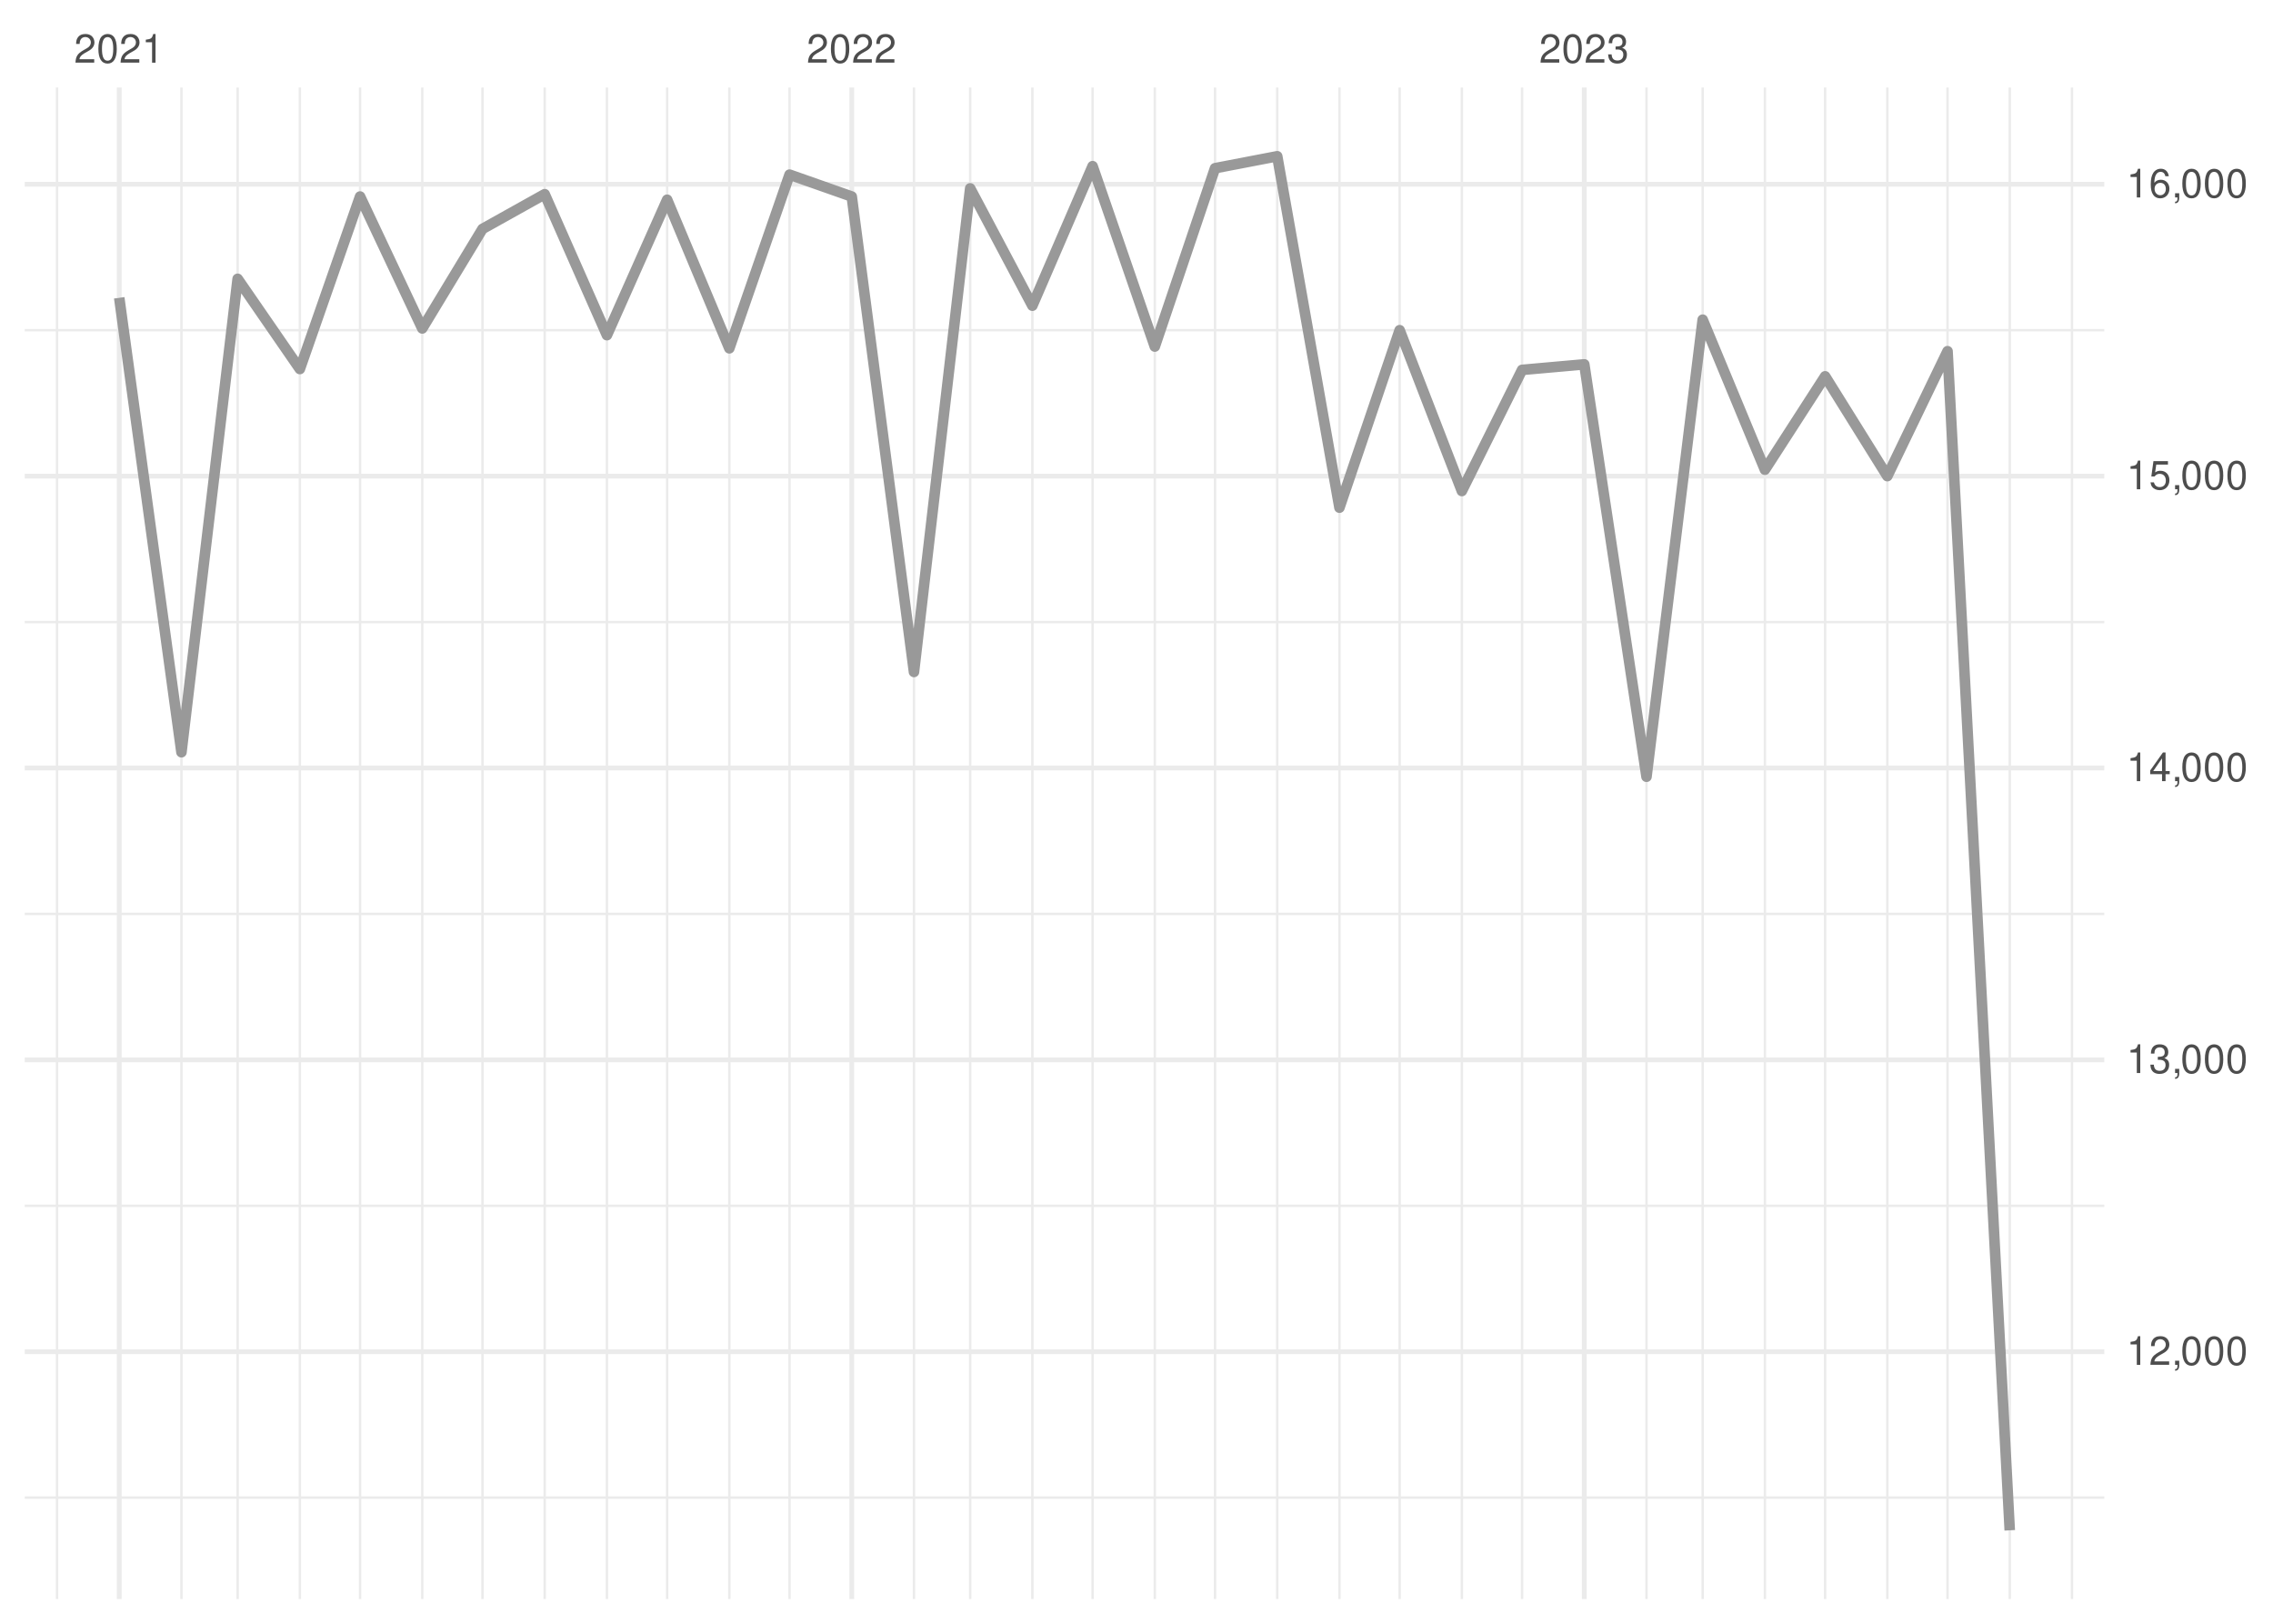
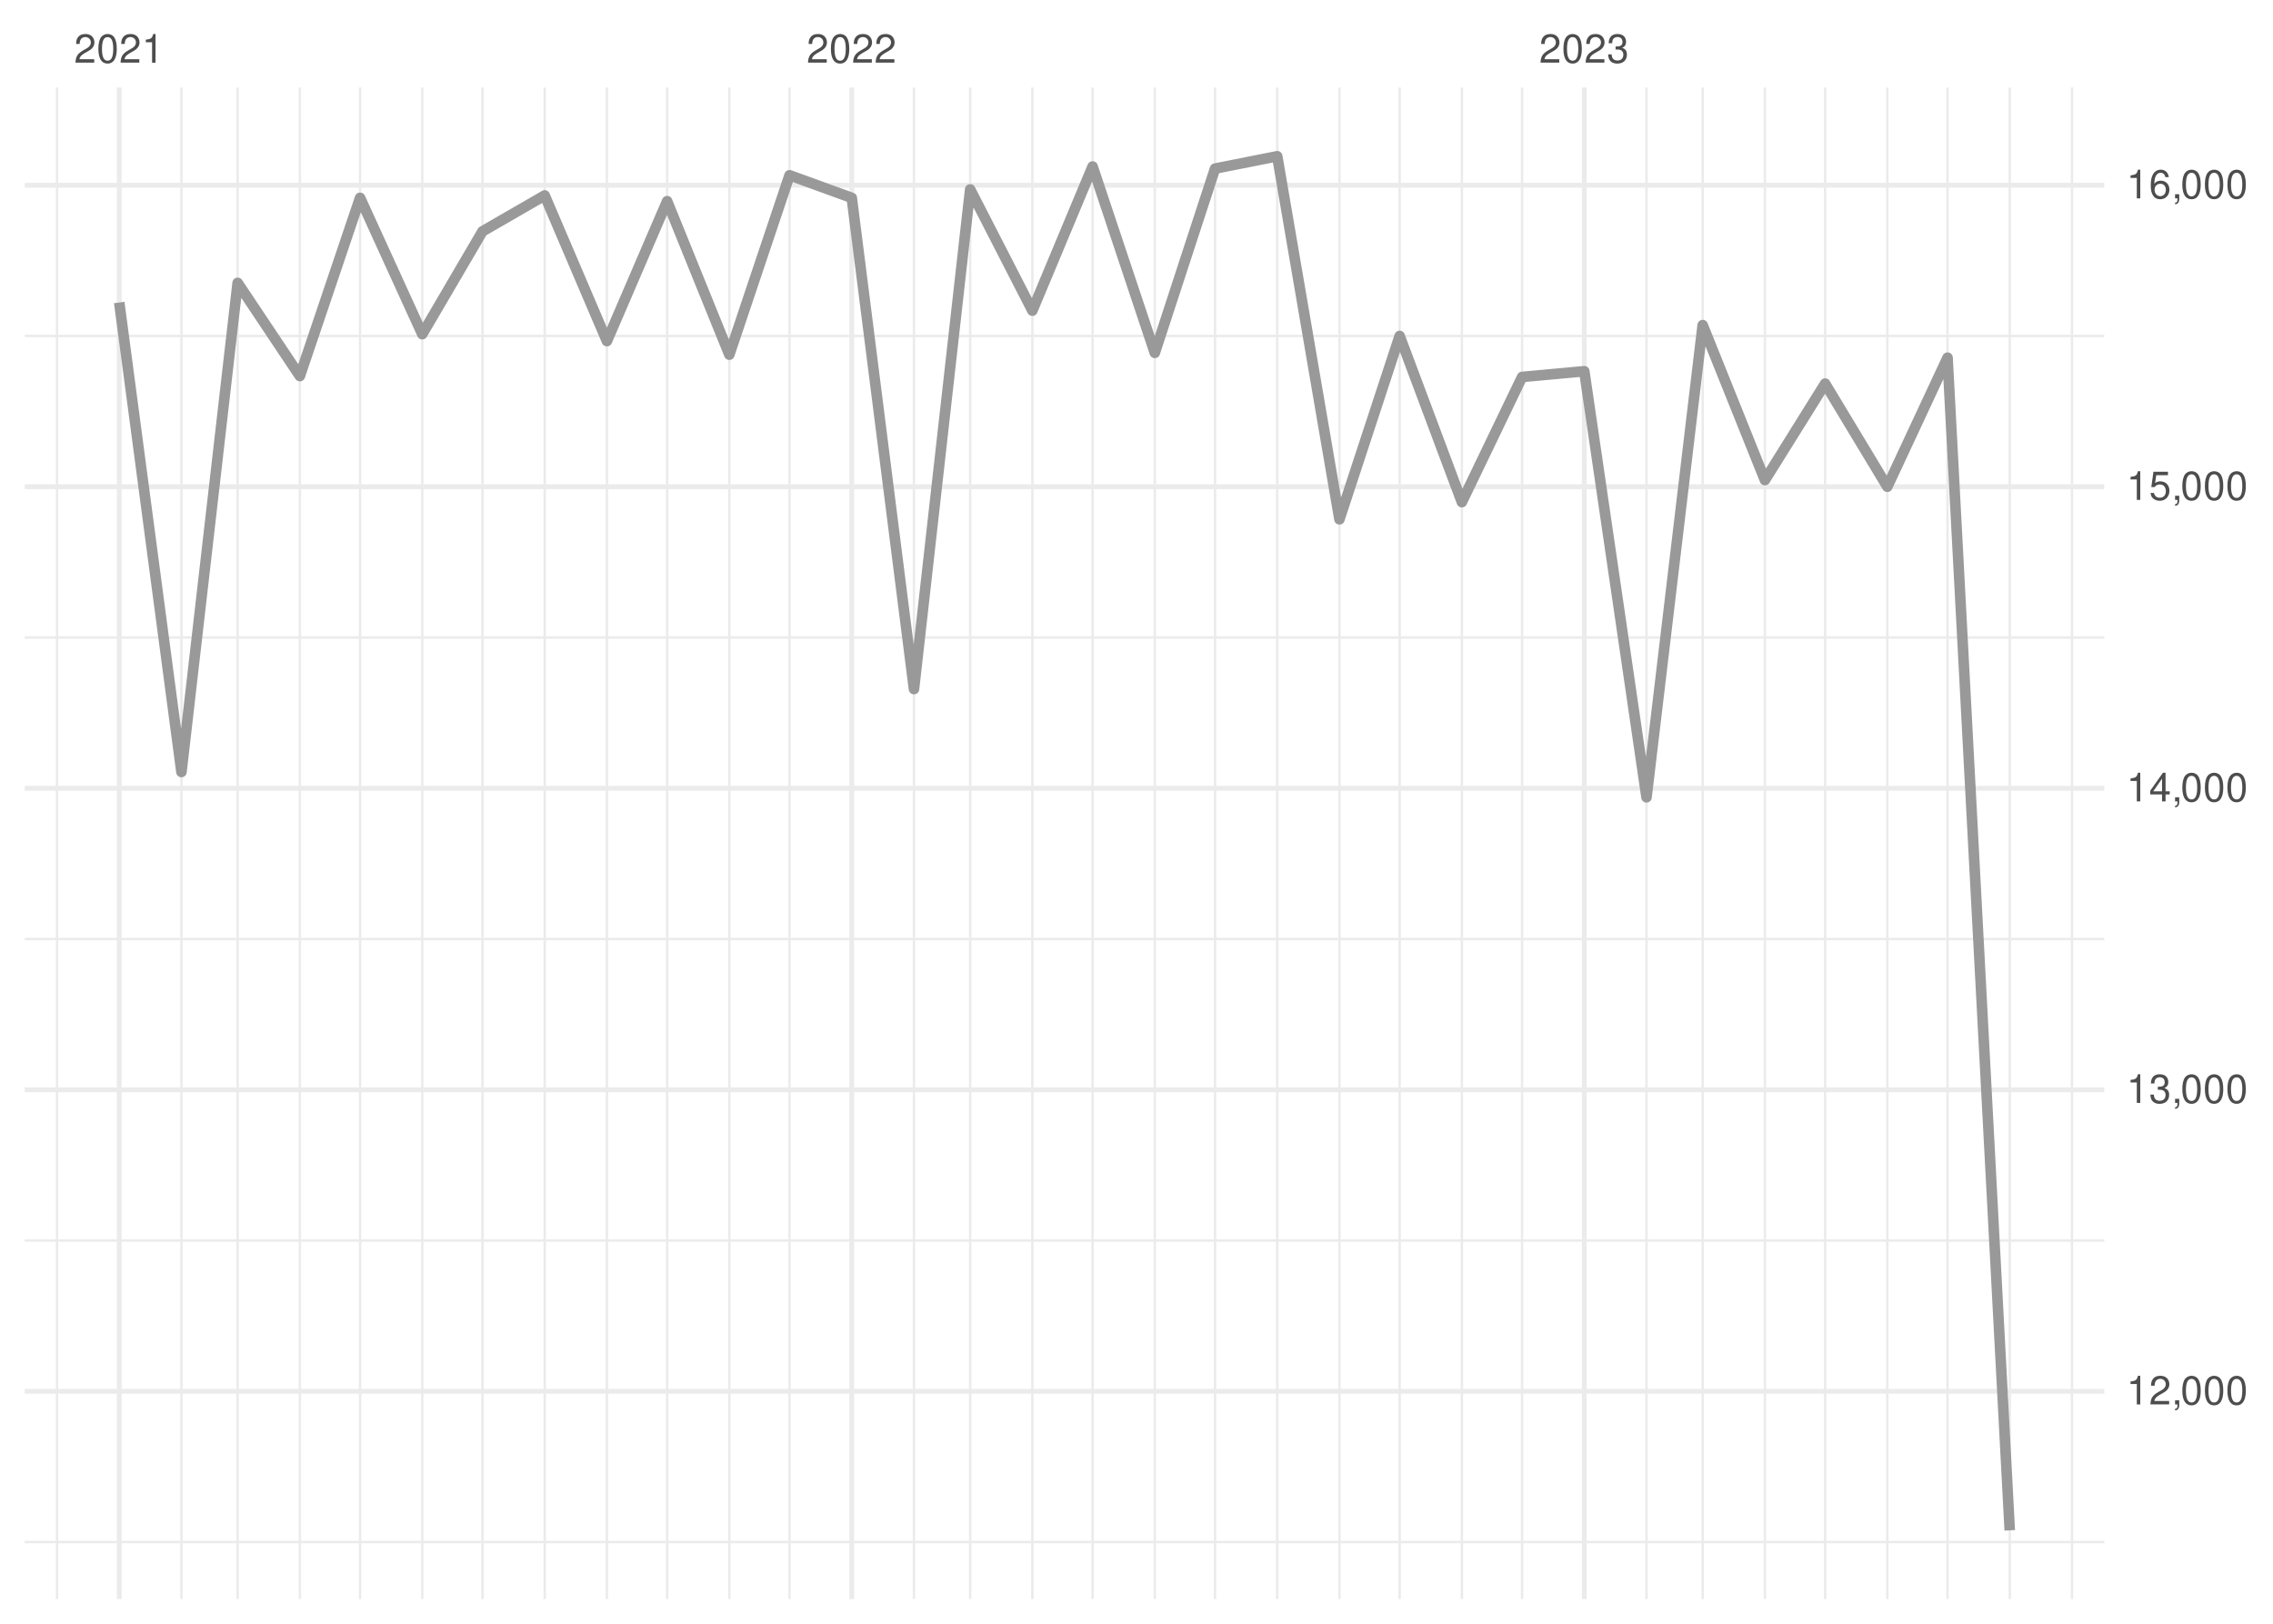
<svg xmlns="http://www.w3.org/2000/svg" xmlns:xlink="http://www.w3.org/1999/xlink" width="504pt" height="360pt" viewBox="0 0 504 360" version="1.1">
  <defs>
    <g>
      <symbol overflow="visible" id="glyph0-0">
        <path style="stroke:none;" d="" />
      </symbol>
      <symbol overflow="visible" id="glyph0-1">
        <path style="stroke:none;" d="M 4.453 -0.766 L 1.172 -0.766 C 1.25 -1.297 1.531 -1.625 2.297 -2.094 L 3.172 -2.594 C 4.047 -3.062 4.5 -3.719 4.5 -4.5 C 4.5 -5.031 4.281 -5.531 3.922 -5.875 C 3.547 -6.203 3.094 -6.359 2.5 -6.359 C 1.703 -6.359 1.125 -6.078 0.781 -5.531 C 0.547 -5.203 0.453 -4.797 0.438 -4.156 L 1.219 -4.156 C 1.234 -4.594 1.297 -4.844 1.406 -5.062 C 1.594 -5.438 2 -5.688 2.469 -5.688 C 3.172 -5.688 3.703 -5.172 3.703 -4.484 C 3.703 -3.969 3.406 -3.531 2.859 -3.219 L 2.047 -2.75 C 0.75 -2 0.375 -1.406 0.297 -0.016 L 4.453 -0.016 Z M 4.453 -0.766 " />
      </symbol>
      <symbol overflow="visible" id="glyph0-2">
        <path style="stroke:none;" d="M 2.422 -6.359 C 1.844 -6.359 1.312 -6.094 0.984 -5.672 C 0.578 -5.109 0.375 -4.25 0.375 -3.078 C 0.375 -0.938 1.078 0.203 2.422 0.203 C 3.734 0.203 4.453 -0.938 4.453 -3.031 C 4.453 -4.25 4.266 -5.078 3.859 -5.672 C 3.531 -6.109 3.016 -6.359 2.422 -6.359 Z M 2.422 -5.672 C 3.25 -5.672 3.672 -4.828 3.672 -3.094 C 3.672 -1.281 3.266 -0.438 2.406 -0.438 C 1.578 -0.438 1.172 -1.312 1.172 -3.062 C 1.172 -4.828 1.578 -5.672 2.422 -5.672 Z M 2.422 -5.672 " />
      </symbol>
      <symbol overflow="visible" id="glyph0-3">
        <path style="stroke:none;" d="M 2.281 -4.531 L 2.281 0 L 3.047 0 L 3.047 -6.359 L 2.547 -6.359 C 2.266 -5.391 2.094 -5.25 0.891 -5.094 L 0.891 -4.531 Z M 2.281 -4.531 " />
      </symbol>
      <symbol overflow="visible" id="glyph0-4">
        <path style="stroke:none;" d="M 1.938 -2.922 L 2.359 -2.922 C 3.203 -2.922 3.656 -2.531 3.656 -1.766 C 3.656 -0.969 3.172 -0.484 2.375 -0.484 C 1.516 -0.484 1.109 -0.922 1.062 -1.844 L 0.281 -1.844 C 0.312 -1.344 0.406 -1 0.547 -0.719 C 0.875 -0.109 1.484 0.203 2.344 0.203 C 3.625 0.203 4.453 -0.578 4.453 -1.781 C 4.453 -2.594 4.141 -3.031 3.391 -3.297 C 3.969 -3.531 4.266 -3.969 4.266 -4.609 C 4.266 -5.703 3.547 -6.359 2.359 -6.359 C 1.109 -6.359 0.438 -5.656 0.406 -4.312 L 1.188 -4.312 C 1.203 -4.703 1.234 -4.922 1.328 -5.109 C 1.5 -5.469 1.891 -5.688 2.375 -5.688 C 3.062 -5.688 3.469 -5.266 3.469 -4.578 C 3.469 -4.141 3.312 -3.859 2.969 -3.719 C 2.766 -3.625 2.484 -3.594 1.938 -3.578 Z M 1.938 -2.922 " />
      </symbol>
      <symbol overflow="visible" id="glyph0-5">
        <path style="stroke:none;" d="M 0.766 -0.922 L 0.766 0 L 1.297 0 L 1.297 0.156 C 1.297 0.766 1.172 0.938 0.766 0.953 L 0.766 1.297 C 1.344 1.312 1.688 0.891 1.688 0.141 L 1.688 -0.922 Z M 0.766 -0.922 " />
      </symbol>
      <symbol overflow="visible" id="glyph0-6">
        <path style="stroke:none;" d="M 2.875 -1.547 L 2.875 0 L 3.656 0 L 3.656 -1.547 L 4.578 -1.547 L 4.578 -2.234 L 3.656 -2.234 L 3.656 -6.359 L 3.078 -6.359 L 0.25 -2.359 L 0.25 -1.547 Z M 2.875 -2.234 L 0.922 -2.234 L 2.875 -5.047 Z M 2.875 -2.234 " />
      </symbol>
      <symbol overflow="visible" id="glyph0-7">
        <path style="stroke:none;" d="M 4.188 -6.234 L 0.969 -6.234 L 0.5 -2.844 L 1.219 -2.844 C 1.578 -3.266 1.875 -3.422 2.359 -3.422 C 3.203 -3.422 3.719 -2.844 3.719 -1.922 C 3.719 -1.031 3.203 -0.484 2.359 -0.484 C 1.688 -0.484 1.266 -0.828 1.078 -1.531 L 0.312 -1.531 C 0.406 -1.016 0.5 -0.781 0.688 -0.547 C 1.031 -0.078 1.672 0.203 2.375 0.203 C 3.641 0.203 4.516 -0.719 4.516 -2.031 C 4.516 -3.266 3.688 -4.109 2.5 -4.109 C 2.062 -4.109 1.703 -4 1.344 -3.734 L 1.594 -5.469 L 4.188 -5.469 Z M 4.188 -6.234 " />
      </symbol>
      <symbol overflow="visible" id="glyph0-8">
        <path style="stroke:none;" d="M 4.375 -4.703 C 4.234 -5.75 3.562 -6.359 2.609 -6.359 C 1.922 -6.359 1.312 -6.031 0.938 -5.453 C 0.547 -4.828 0.375 -4.062 0.375 -2.906 C 0.375 -1.828 0.531 -1.156 0.906 -0.594 C 1.234 -0.078 1.781 0.203 2.469 0.203 C 3.656 0.203 4.516 -0.688 4.516 -1.922 C 4.516 -3.094 3.719 -3.922 2.609 -3.922 C 1.984 -3.922 1.5 -3.688 1.172 -3.234 C 1.172 -4.797 1.672 -5.672 2.562 -5.672 C 3.109 -5.672 3.484 -5.328 3.609 -4.703 Z M 2.5 -3.234 C 3.25 -3.234 3.719 -2.703 3.719 -1.859 C 3.719 -1.062 3.188 -0.484 2.484 -0.484 C 1.766 -0.484 1.219 -1.094 1.219 -1.906 C 1.219 -2.688 1.734 -3.234 2.5 -3.234 Z M 2.5 -3.234 " />
      </symbol>
    </g>
    <clipPath id="clip1">
-       <path d="M 5.48 331 L 466.59 331 L 466.59 333 L 5.48 333 Z M 5.48 331 " />
+       <path d="M 5.48 341 L 466.59 341 L 466.59 343 L 5.48 343 Z M 5.48 341 " />
    </clipPath>
    <clipPath id="clip2">
-       <path d="M 5.48 267 L 466.59 267 L 466.59 268 L 5.48 268 Z M 5.48 267 " />
+       <path d="M 5.48 274 L 466.59 274 L 466.59 276 L 5.48 276 Z M 5.48 274 " />
    </clipPath>
    <clipPath id="clip3">
-       <path d="M 5.48 202 L 466.59 202 L 466.59 203 L 5.48 203 Z M 5.48 202 " />
+       <path d="M 5.48 207 L 466.59 207 L 466.59 209 L 5.48 209 Z M 5.48 207 " />
    </clipPath>
    <clipPath id="clip4">
-       <path d="M 5.48 137 L 466.59 137 L 466.59 139 L 5.48 139 Z M 5.48 137 " />
+       <path d="M 5.48 141 L 466.59 141 L 466.59 142 L 5.48 142 Z M 5.48 141 " />
    </clipPath>
    <clipPath id="clip5">
-       <path d="M 5.48 72 L 466.59 72 L 466.59 74 L 5.48 74 Z M 5.48 72 " />
+       <path d="M 5.48 74 L 466.59 74 L 466.59 75 L 5.48 75 Z M 5.48 74 " />
    </clipPath>
    <clipPath id="clip6">
      <path d="M 12 19.41 L 13 19.41 L 13 354.52 L 12 354.52 Z M 12 19.41 " />
    </clipPath>
    <clipPath id="clip7">
      <path d="M 39 19.41 L 41 19.41 L 41 354.52 L 39 354.52 Z M 39 19.41 " />
    </clipPath>
    <clipPath id="clip8">
      <path d="M 52 19.41 L 53 19.41 L 53 354.52 L 52 354.52 Z M 52 19.41 " />
    </clipPath>
    <clipPath id="clip9">
      <path d="M 66 19.41 L 67 19.41 L 67 354.52 L 66 354.52 Z M 66 19.41 " />
    </clipPath>
    <clipPath id="clip10">
      <path d="M 79 19.41 L 81 19.41 L 81 354.52 L 79 354.52 Z M 79 19.41 " />
    </clipPath>
    <clipPath id="clip11">
      <path d="M 93 19.41 L 94 19.41 L 94 354.52 L 93 354.52 Z M 93 19.41 " />
    </clipPath>
    <clipPath id="clip12">
      <path d="M 106 19.41 L 108 19.41 L 108 354.52 L 106 354.52 Z M 106 19.41 " />
    </clipPath>
    <clipPath id="clip13">
      <path d="M 120 19.41 L 122 19.41 L 122 354.52 L 120 354.52 Z M 120 19.41 " />
    </clipPath>
    <clipPath id="clip14">
      <path d="M 134 19.41 L 135 19.41 L 135 354.52 L 134 354.52 Z M 134 19.41 " />
    </clipPath>
    <clipPath id="clip15">
      <path d="M 147 19.41 L 149 19.41 L 149 354.52 L 147 354.52 Z M 147 19.41 " />
    </clipPath>
    <clipPath id="clip16">
      <path d="M 161 19.41 L 162 19.41 L 162 354.52 L 161 354.52 Z M 161 19.41 " />
    </clipPath>
    <clipPath id="clip17">
      <path d="M 174 19.41 L 176 19.41 L 176 354.52 L 174 354.52 Z M 174 19.41 " />
    </clipPath>
    <clipPath id="clip18">
      <path d="M 202 19.41 L 203 19.41 L 203 354.52 L 202 354.52 Z M 202 19.41 " />
    </clipPath>
    <clipPath id="clip19">
      <path d="M 214 19.41 L 216 19.41 L 216 354.52 L 214 354.52 Z M 214 19.41 " />
    </clipPath>
    <clipPath id="clip20">
      <path d="M 228 19.41 L 230 19.41 L 230 354.52 L 228 354.52 Z M 228 19.41 " />
    </clipPath>
    <clipPath id="clip21">
      <path d="M 242 19.41 L 243 19.41 L 243 354.52 L 242 354.52 Z M 242 19.41 " />
    </clipPath>
    <clipPath id="clip22">
      <path d="M 255 19.41 L 257 19.41 L 257 354.52 L 255 354.52 Z M 255 19.41 " />
    </clipPath>
    <clipPath id="clip23">
      <path d="M 269 19.41 L 270 19.41 L 270 354.52 L 269 354.52 Z M 269 19.41 " />
    </clipPath>
    <clipPath id="clip24">
      <path d="M 282 19.41 L 284 19.41 L 284 354.52 L 282 354.52 Z M 282 19.41 " />
    </clipPath>
    <clipPath id="clip25">
      <path d="M 296 19.41 L 298 19.41 L 298 354.52 L 296 354.52 Z M 296 19.41 " />
    </clipPath>
    <clipPath id="clip26">
      <path d="M 310 19.41 L 311 19.41 L 311 354.52 L 310 354.52 Z M 310 19.41 " />
    </clipPath>
    <clipPath id="clip27">
      <path d="M 323 19.41 L 325 19.41 L 325 354.52 L 323 354.52 Z M 323 19.41 " />
    </clipPath>
    <clipPath id="clip28">
      <path d="M 337 19.41 L 338 19.41 L 338 354.52 L 337 354.52 Z M 337 19.41 " />
    </clipPath>
    <clipPath id="clip29">
      <path d="M 364 19.41 L 366 19.41 L 366 354.52 L 364 354.52 Z M 364 19.41 " />
    </clipPath>
    <clipPath id="clip30">
      <path d="M 377 19.41 L 378 19.41 L 378 354.52 L 377 354.52 Z M 377 19.41 " />
    </clipPath>
    <clipPath id="clip31">
      <path d="M 391 19.41 L 392 19.41 L 392 354.52 L 391 354.52 Z M 391 19.41 " />
    </clipPath>
    <clipPath id="clip32">
      <path d="M 404 19.41 L 405 19.41 L 405 354.52 L 404 354.52 Z M 404 19.41 " />
    </clipPath>
    <clipPath id="clip33">
      <path d="M 418 19.41 L 419 19.41 L 419 354.52 L 418 354.52 Z M 418 19.41 " />
    </clipPath>
    <clipPath id="clip34">
      <path d="M 431 19.41 L 433 19.41 L 433 354.52 L 431 354.52 Z M 431 19.41 " />
    </clipPath>
    <clipPath id="clip35">
      <path d="M 445 19.41 L 446 19.41 L 446 354.52 L 445 354.52 Z M 445 19.41 " />
    </clipPath>
    <clipPath id="clip36">
      <path d="M 459 19.41 L 460 19.41 L 460 354.52 L 459 354.52 Z M 459 19.41 " />
    </clipPath>
    <clipPath id="clip37">
-       <path d="M 5.48 299 L 466.59 299 L 466.59 301 L 5.48 301 Z M 5.48 299 " />
+       <path d="M 5.48 307 L 466.59 307 L 466.59 310 L 5.48 310 Z M 5.48 307 " />
    </clipPath>
    <clipPath id="clip38">
-       <path d="M 5.48 234 L 466.59 234 L 466.59 236 L 5.48 236 Z M 5.48 234 " />
+       <path d="M 5.48 241 L 466.59 241 L 466.59 243 L 5.48 243 Z M 5.48 241 " />
    </clipPath>
    <clipPath id="clip39">
-       <path d="M 5.48 169 L 466.59 169 L 466.59 171 L 5.48 171 Z M 5.48 169 " />
+       <path d="M 5.48 174 L 466.59 174 L 466.59 176 L 5.48 176 Z M 5.48 174 " />
    </clipPath>
    <clipPath id="clip40">
-       <path d="M 5.48 105 L 466.59 105 L 466.59 107 L 5.48 107 Z M 5.48 105 " />
+       <path d="M 5.48 107 L 466.59 107 L 466.59 109 L 5.48 109 Z M 5.48 107 " />
    </clipPath>
    <clipPath id="clip41">
      <path d="M 5.48 40 L 466.59 40 L 466.59 42 L 5.48 42 Z M 5.48 40 " />
    </clipPath>
    <clipPath id="clip42">
      <path d="M 25 19.41 L 27 19.41 L 27 354.52 L 25 354.52 Z M 25 19.41 " />
    </clipPath>
    <clipPath id="clip43">
      <path d="M 188 19.41 L 190 19.41 L 190 354.52 L 188 354.52 Z M 188 19.41 " />
    </clipPath>
    <clipPath id="clip44">
      <path d="M 350 19.41 L 352 19.41 L 352 354.52 L 350 354.52 Z M 350 19.41 " />
    </clipPath>
  </defs>
  <g id="surface26">
    <rect x="0" y="0" width="504" height="360" style="fill:rgb(100%,100%,100%);fill-opacity:1;stroke:none;" />
    <g clip-path="url(#clip1)" clip-rule="nonzero">
-       <path style="fill:none;stroke-width:0.533;stroke-linecap:butt;stroke-linejoin:round;stroke:rgb(92.157%,92.157%,92.157%);stroke-opacity:1;stroke-miterlimit:10;" d="M 5.48 332.039 L 466.59 332.039 " />
+       <path style="fill:none;stroke-width:0.533;stroke-linecap:butt;stroke-linejoin:round;stroke:rgb(92.157%,92.157%,92.157%);stroke-opacity:1;stroke-miterlimit:10;" d="M 5.48 341.895 L 466.59 341.895 " />
    </g>
    <g clip-path="url(#clip2)" clip-rule="nonzero">
-       <path style="fill:none;stroke-width:0.533;stroke-linecap:butt;stroke-linejoin:round;stroke:rgb(92.157%,92.157%,92.157%);stroke-opacity:1;stroke-miterlimit:10;" d="M 5.48 267.332 L 466.59 267.332 " />
+       <path style="fill:none;stroke-width:0.533;stroke-linecap:butt;stroke-linejoin:round;stroke:rgb(92.157%,92.157%,92.157%);stroke-opacity:1;stroke-miterlimit:10;" d="M 5.48 275.043 L 466.59 275.043 " />
    </g>
    <g clip-path="url(#clip3)" clip-rule="nonzero">
-       <path style="fill:none;stroke-width:0.533;stroke-linecap:butt;stroke-linejoin:round;stroke:rgb(92.157%,92.157%,92.157%);stroke-opacity:1;stroke-miterlimit:10;" d="M 5.48 202.625 L 466.59 202.625 " />
+       <path style="fill:none;stroke-width:0.533;stroke-linecap:butt;stroke-linejoin:round;stroke:rgb(92.157%,92.157%,92.157%);stroke-opacity:1;stroke-miterlimit:10;" d="M 5.48 208.191 L 466.59 208.191 " />
    </g>
    <g clip-path="url(#clip4)" clip-rule="nonzero">
-       <path style="fill:none;stroke-width:0.533;stroke-linecap:butt;stroke-linejoin:round;stroke:rgb(92.157%,92.157%,92.157%);stroke-opacity:1;stroke-miterlimit:10;" d="M 5.48 137.918 L 466.59 137.918 " />
+       <path style="fill:none;stroke-width:0.533;stroke-linecap:butt;stroke-linejoin:round;stroke:rgb(92.157%,92.157%,92.157%);stroke-opacity:1;stroke-miterlimit:10;" d="M 5.48 141.34 L 466.59 141.34 " />
    </g>
    <g clip-path="url(#clip5)" clip-rule="nonzero">
-       <path style="fill:none;stroke-width:0.533;stroke-linecap:butt;stroke-linejoin:round;stroke:rgb(92.157%,92.157%,92.157%);stroke-opacity:1;stroke-miterlimit:10;" d="M 5.48 73.211 L 466.59 73.211 " />
+       <path style="fill:none;stroke-width:0.533;stroke-linecap:butt;stroke-linejoin:round;stroke:rgb(92.157%,92.157%,92.157%);stroke-opacity:1;stroke-miterlimit:10;" d="M 5.48 74.488 L 466.59 74.488 " />
    </g>
    <g clip-path="url(#clip6)" clip-rule="nonzero">
      <path style="fill:none;stroke-width:0.533;stroke-linecap:butt;stroke-linejoin:round;stroke:rgb(92.157%,92.157%,92.157%);stroke-opacity:1;stroke-miterlimit:10;" d="M 12.645 354.52 L 12.645 19.41 " />
    </g>
    <g clip-path="url(#clip7)" clip-rule="nonzero">
      <path style="fill:none;stroke-width:0.533;stroke-linecap:butt;stroke-linejoin:round;stroke:rgb(92.157%,92.157%,92.157%);stroke-opacity:1;stroke-miterlimit:10;" d="M 40.234 354.52 L 40.234 19.41 " />
    </g>
    <g clip-path="url(#clip8)" clip-rule="nonzero">
      <path style="fill:none;stroke-width:0.533;stroke-linecap:butt;stroke-linejoin:round;stroke:rgb(92.157%,92.157%,92.157%);stroke-opacity:1;stroke-miterlimit:10;" d="M 52.695 354.52 L 52.695 19.41 " />
    </g>
    <g clip-path="url(#clip9)" clip-rule="nonzero">
      <path style="fill:none;stroke-width:0.533;stroke-linecap:butt;stroke-linejoin:round;stroke:rgb(92.157%,92.157%,92.157%);stroke-opacity:1;stroke-miterlimit:10;" d="M 66.488 354.52 L 66.488 19.41 " />
    </g>
    <g clip-path="url(#clip10)" clip-rule="nonzero">
      <path style="fill:none;stroke-width:0.533;stroke-linecap:butt;stroke-linejoin:round;stroke:rgb(92.157%,92.157%,92.157%);stroke-opacity:1;stroke-miterlimit:10;" d="M 79.84 354.52 L 79.84 19.41 " />
    </g>
    <g clip-path="url(#clip11)" clip-rule="nonzero">
      <path style="fill:none;stroke-width:0.533;stroke-linecap:butt;stroke-linejoin:round;stroke:rgb(92.157%,92.157%,92.157%);stroke-opacity:1;stroke-miterlimit:10;" d="M 93.633 354.52 L 93.633 19.41 " />
    </g>
    <g clip-path="url(#clip12)" clip-rule="nonzero">
      <path style="fill:none;stroke-width:0.533;stroke-linecap:butt;stroke-linejoin:round;stroke:rgb(92.157%,92.157%,92.157%);stroke-opacity:1;stroke-miterlimit:10;" d="M 106.984 354.52 L 106.984 19.41 " />
    </g>
    <g clip-path="url(#clip13)" clip-rule="nonzero">
      <path style="fill:none;stroke-width:0.533;stroke-linecap:butt;stroke-linejoin:round;stroke:rgb(92.157%,92.157%,92.157%);stroke-opacity:1;stroke-miterlimit:10;" d="M 120.777 354.52 L 120.777 19.41 " />
    </g>
    <g clip-path="url(#clip14)" clip-rule="nonzero">
      <path style="fill:none;stroke-width:0.533;stroke-linecap:butt;stroke-linejoin:round;stroke:rgb(92.157%,92.157%,92.157%);stroke-opacity:1;stroke-miterlimit:10;" d="M 134.574 354.52 L 134.574 19.41 " />
    </g>
    <g clip-path="url(#clip15)" clip-rule="nonzero">
      <path style="fill:none;stroke-width:0.533;stroke-linecap:butt;stroke-linejoin:round;stroke:rgb(92.157%,92.157%,92.157%);stroke-opacity:1;stroke-miterlimit:10;" d="M 147.926 354.52 L 147.926 19.41 " />
    </g>
    <g clip-path="url(#clip16)" clip-rule="nonzero">
      <path style="fill:none;stroke-width:0.533;stroke-linecap:butt;stroke-linejoin:round;stroke:rgb(92.157%,92.157%,92.157%);stroke-opacity:1;stroke-miterlimit:10;" d="M 161.719 354.52 L 161.719 19.41 " />
    </g>
    <g clip-path="url(#clip17)" clip-rule="nonzero">
      <path style="fill:none;stroke-width:0.533;stroke-linecap:butt;stroke-linejoin:round;stroke:rgb(92.157%,92.157%,92.157%);stroke-opacity:1;stroke-miterlimit:10;" d="M 175.07 354.52 L 175.07 19.41 " />
    </g>
    <g clip-path="url(#clip18)" clip-rule="nonzero">
      <path style="fill:none;stroke-width:0.533;stroke-linecap:butt;stroke-linejoin:round;stroke:rgb(92.157%,92.157%,92.157%);stroke-opacity:1;stroke-miterlimit:10;" d="M 202.66 354.52 L 202.66 19.41 " />
    </g>
    <g clip-path="url(#clip19)" clip-rule="nonzero">
      <path style="fill:none;stroke-width:0.533;stroke-linecap:butt;stroke-linejoin:round;stroke:rgb(92.157%,92.157%,92.157%);stroke-opacity:1;stroke-miterlimit:10;" d="M 215.121 354.52 L 215.121 19.41 " />
    </g>
    <g clip-path="url(#clip20)" clip-rule="nonzero">
      <path style="fill:none;stroke-width:0.533;stroke-linecap:butt;stroke-linejoin:round;stroke:rgb(92.157%,92.157%,92.157%);stroke-opacity:1;stroke-miterlimit:10;" d="M 228.914 354.52 L 228.914 19.41 " />
    </g>
    <g clip-path="url(#clip21)" clip-rule="nonzero">
      <path style="fill:none;stroke-width:0.533;stroke-linecap:butt;stroke-linejoin:round;stroke:rgb(92.157%,92.157%,92.157%);stroke-opacity:1;stroke-miterlimit:10;" d="M 242.266 354.52 L 242.266 19.41 " />
    </g>
    <g clip-path="url(#clip22)" clip-rule="nonzero">
      <path style="fill:none;stroke-width:0.533;stroke-linecap:butt;stroke-linejoin:round;stroke:rgb(92.157%,92.157%,92.157%);stroke-opacity:1;stroke-miterlimit:10;" d="M 256.059 354.52 L 256.059 19.41 " />
    </g>
    <g clip-path="url(#clip23)" clip-rule="nonzero">
      <path style="fill:none;stroke-width:0.533;stroke-linecap:butt;stroke-linejoin:round;stroke:rgb(92.157%,92.157%,92.157%);stroke-opacity:1;stroke-miterlimit:10;" d="M 269.41 354.52 L 269.41 19.41 " />
    </g>
    <g clip-path="url(#clip24)" clip-rule="nonzero">
      <path style="fill:none;stroke-width:0.533;stroke-linecap:butt;stroke-linejoin:round;stroke:rgb(92.157%,92.157%,92.157%);stroke-opacity:1;stroke-miterlimit:10;" d="M 283.203 354.52 L 283.203 19.41 " />
    </g>
    <g clip-path="url(#clip25)" clip-rule="nonzero">
      <path style="fill:none;stroke-width:0.533;stroke-linecap:butt;stroke-linejoin:round;stroke:rgb(92.157%,92.157%,92.157%);stroke-opacity:1;stroke-miterlimit:10;" d="M 297 354.52 L 297 19.41 " />
    </g>
    <g clip-path="url(#clip26)" clip-rule="nonzero">
      <path style="fill:none;stroke-width:0.533;stroke-linecap:butt;stroke-linejoin:round;stroke:rgb(92.157%,92.157%,92.157%);stroke-opacity:1;stroke-miterlimit:10;" d="M 310.348 354.52 L 310.348 19.41 " />
    </g>
    <g clip-path="url(#clip27)" clip-rule="nonzero">
      <path style="fill:none;stroke-width:0.533;stroke-linecap:butt;stroke-linejoin:round;stroke:rgb(92.157%,92.157%,92.157%);stroke-opacity:1;stroke-miterlimit:10;" d="M 324.145 354.52 L 324.145 19.41 " />
    </g>
    <g clip-path="url(#clip28)" clip-rule="nonzero">
      <path style="fill:none;stroke-width:0.533;stroke-linecap:butt;stroke-linejoin:round;stroke:rgb(92.157%,92.157%,92.157%);stroke-opacity:1;stroke-miterlimit:10;" d="M 337.496 354.52 L 337.496 19.41 " />
    </g>
    <g clip-path="url(#clip29)" clip-rule="nonzero">
      <path style="fill:none;stroke-width:0.533;stroke-linecap:butt;stroke-linejoin:round;stroke:rgb(92.157%,92.157%,92.157%);stroke-opacity:1;stroke-miterlimit:10;" d="M 365.086 354.52 L 365.086 19.41 " />
    </g>
    <g clip-path="url(#clip30)" clip-rule="nonzero">
      <path style="fill:none;stroke-width:0.533;stroke-linecap:butt;stroke-linejoin:round;stroke:rgb(92.157%,92.157%,92.157%);stroke-opacity:1;stroke-miterlimit:10;" d="M 377.543 354.52 L 377.543 19.41 " />
    </g>
    <g clip-path="url(#clip31)" clip-rule="nonzero">
      <path style="fill:none;stroke-width:0.533;stroke-linecap:butt;stroke-linejoin:round;stroke:rgb(92.157%,92.157%,92.157%);stroke-opacity:1;stroke-miterlimit:10;" d="M 391.34 354.52 L 391.34 19.41 " />
    </g>
    <g clip-path="url(#clip32)" clip-rule="nonzero">
      <path style="fill:none;stroke-width:0.533;stroke-linecap:butt;stroke-linejoin:round;stroke:rgb(92.157%,92.157%,92.157%);stroke-opacity:1;stroke-miterlimit:10;" d="M 404.691 354.52 L 404.691 19.41 " />
    </g>
    <g clip-path="url(#clip33)" clip-rule="nonzero">
      <path style="fill:none;stroke-width:0.533;stroke-linecap:butt;stroke-linejoin:round;stroke:rgb(92.157%,92.157%,92.157%);stroke-opacity:1;stroke-miterlimit:10;" d="M 418.484 354.52 L 418.484 19.41 " />
    </g>
    <g clip-path="url(#clip34)" clip-rule="nonzero">
      <path style="fill:none;stroke-width:0.533;stroke-linecap:butt;stroke-linejoin:round;stroke:rgb(92.157%,92.157%,92.157%);stroke-opacity:1;stroke-miterlimit:10;" d="M 431.836 354.52 L 431.836 19.41 " />
    </g>
    <g clip-path="url(#clip35)" clip-rule="nonzero">
      <path style="fill:none;stroke-width:0.533;stroke-linecap:butt;stroke-linejoin:round;stroke:rgb(92.157%,92.157%,92.157%);stroke-opacity:1;stroke-miterlimit:10;" d="M 445.629 354.52 L 445.629 19.41 " />
    </g>
    <g clip-path="url(#clip36)" clip-rule="nonzero">
      <path style="fill:none;stroke-width:0.533;stroke-linecap:butt;stroke-linejoin:round;stroke:rgb(92.157%,92.157%,92.157%);stroke-opacity:1;stroke-miterlimit:10;" d="M 459.426 354.52 L 459.426 19.41 " />
    </g>
    <g clip-path="url(#clip37)" clip-rule="nonzero">
-       <path style="fill:none;stroke-width:1.067;stroke-linecap:butt;stroke-linejoin:round;stroke:rgb(92.157%,92.157%,92.157%);stroke-opacity:1;stroke-miterlimit:10;" d="M 5.48 299.688 L 466.59 299.688 " />
+       <path style="fill:none;stroke-width:1.067;stroke-linecap:butt;stroke-linejoin:round;stroke:rgb(92.157%,92.157%,92.157%);stroke-opacity:1;stroke-miterlimit:10;" d="M 5.48 308.469 L 466.59 308.469 " />
    </g>
    <g clip-path="url(#clip38)" clip-rule="nonzero">
-       <path style="fill:none;stroke-width:1.067;stroke-linecap:butt;stroke-linejoin:round;stroke:rgb(92.157%,92.157%,92.157%);stroke-opacity:1;stroke-miterlimit:10;" d="M 5.48 234.98 L 466.59 234.98 " />
+       <path style="fill:none;stroke-width:1.067;stroke-linecap:butt;stroke-linejoin:round;stroke:rgb(92.157%,92.157%,92.157%);stroke-opacity:1;stroke-miterlimit:10;" d="M 5.48 241.617 L 466.59 241.617 " />
    </g>
    <g clip-path="url(#clip39)" clip-rule="nonzero">
-       <path style="fill:none;stroke-width:1.067;stroke-linecap:butt;stroke-linejoin:round;stroke:rgb(92.157%,92.157%,92.157%);stroke-opacity:1;stroke-miterlimit:10;" d="M 5.48 170.27 L 466.59 170.27 " />
+       <path style="fill:none;stroke-width:1.067;stroke-linecap:butt;stroke-linejoin:round;stroke:rgb(92.157%,92.157%,92.157%);stroke-opacity:1;stroke-miterlimit:10;" d="M 5.48 174.766 L 466.59 174.766 " />
    </g>
    <g clip-path="url(#clip40)" clip-rule="nonzero">
-       <path style="fill:none;stroke-width:1.067;stroke-linecap:butt;stroke-linejoin:round;stroke:rgb(92.157%,92.157%,92.157%);stroke-opacity:1;stroke-miterlimit:10;" d="M 5.48 105.562 L 466.59 105.562 " />
+       <path style="fill:none;stroke-width:1.067;stroke-linecap:butt;stroke-linejoin:round;stroke:rgb(92.157%,92.157%,92.157%);stroke-opacity:1;stroke-miterlimit:10;" d="M 5.48 107.914 L 466.59 107.914 " />
    </g>
    <g clip-path="url(#clip41)" clip-rule="nonzero">
-       <path style="fill:none;stroke-width:1.067;stroke-linecap:butt;stroke-linejoin:round;stroke:rgb(92.157%,92.157%,92.157%);stroke-opacity:1;stroke-miterlimit:10;" d="M 5.48 40.855 L 466.59 40.855 " />
+       <path style="fill:none;stroke-width:1.067;stroke-linecap:butt;stroke-linejoin:round;stroke:rgb(92.157%,92.157%,92.157%);stroke-opacity:1;stroke-miterlimit:10;" d="M 5.48 41.062 L 466.59 41.062 " />
    </g>
    <g clip-path="url(#clip42)" clip-rule="nonzero">
      <path style="fill:none;stroke-width:1.067;stroke-linecap:butt;stroke-linejoin:round;stroke:rgb(92.157%,92.157%,92.157%);stroke-opacity:1;stroke-miterlimit:10;" d="M 26.438 354.52 L 26.438 19.41 " />
    </g>
    <g clip-path="url(#clip43)" clip-rule="nonzero">
      <path style="fill:none;stroke-width:1.067;stroke-linecap:butt;stroke-linejoin:round;stroke:rgb(92.157%,92.157%,92.157%);stroke-opacity:1;stroke-miterlimit:10;" d="M 188.863 354.52 L 188.863 19.41 " />
    </g>
    <g clip-path="url(#clip44)" clip-rule="nonzero">
      <path style="fill:none;stroke-width:1.067;stroke-linecap:butt;stroke-linejoin:round;stroke:rgb(92.157%,92.157%,92.157%);stroke-opacity:1;stroke-miterlimit:10;" d="M 351.289 354.52 L 351.289 19.41 " />
    </g>
-     <path style="fill:none;stroke-width:2.347;stroke-linecap:butt;stroke-linejoin:round;stroke:rgb(60%,60%,60%);stroke-opacity:1;stroke-miterlimit:10;" d="M 26.438 66.027 L 40.234 166.777 L 52.695 61.82 L 66.488 81.816 L 79.84 43.574 L 93.633 72.82 L 106.984 50.754 L 120.777 43.055 L 134.574 74.309 L 147.926 44.285 L 161.719 77.223 L 175.07 38.719 L 188.863 43.574 L 202.66 148.98 L 215.121 41.762 L 228.914 67.773 L 242.266 36.844 L 256.059 76.832 L 269.41 37.297 L 283.203 34.645 L 297 112.551 L 310.348 73.211 L 324.145 108.863 L 337.496 82.008 L 351.289 80.781 L 365.086 172.211 L 377.543 70.879 L 391.34 104.141 L 404.691 83.434 L 418.484 105.562 L 431.836 77.867 L 445.629 339.289 " />
+     <path style="fill:none;stroke-width:2.347;stroke-linecap:butt;stroke-linejoin:round;stroke:rgb(60%,60%,60%);stroke-opacity:1;stroke-miterlimit:10;" d="M 26.438 67.066 L 40.234 171.156 L 52.695 62.723 L 66.488 83.379 L 79.84 43.867 L 93.633 74.086 L 106.984 51.289 L 120.777 43.336 L 134.574 75.625 L 147.926 44.605 L 161.719 78.633 L 175.07 38.855 L 188.863 43.867 L 202.66 152.77 L 215.121 41.996 L 228.914 68.871 L 242.266 36.918 L 256.059 78.23 L 269.41 37.383 L 283.203 34.645 L 297 115.133 L 310.348 74.488 L 324.145 111.324 L 337.496 83.578 L 351.289 82.309 L 365.086 176.77 L 377.543 72.082 L 391.34 106.441 L 404.691 85.051 L 418.484 107.914 L 431.836 79.301 L 445.629 339.289 " />
    <g style="fill:rgb(30.196%,30.196%,30.196%);fill-opacity:1;">
      <use xlink:href="#glyph0-1" x="16.438" y="13.896" />
      <use xlink:href="#glyph0-2" x="21.438" y="13.896" />
      <use xlink:href="#glyph0-1" x="26.438" y="13.896" />
      <use xlink:href="#glyph0-3" x="31.438" y="13.896" />
    </g>
    <g style="fill:rgb(30.196%,30.196%,30.196%);fill-opacity:1;">
      <use xlink:href="#glyph0-1" x="178.863" y="13.896" />
      <use xlink:href="#glyph0-2" x="183.863" y="13.896" />
      <use xlink:href="#glyph0-1" x="188.863" y="13.896" />
      <use xlink:href="#glyph0-1" x="193.863" y="13.896" />
    </g>
    <g style="fill:rgb(30.196%,30.196%,30.196%);fill-opacity:1;">
      <use xlink:href="#glyph0-1" x="341.289" y="13.896" />
      <use xlink:href="#glyph0-2" x="346.289" y="13.896" />
      <use xlink:href="#glyph0-1" x="351.289" y="13.896" />
      <use xlink:href="#glyph0-4" x="356.289" y="13.896" />
    </g>
    <g style="fill:rgb(30.196%,30.196%,30.196%);fill-opacity:1;">
-       <use xlink:href="#glyph0-3" x="471.52" y="302.603" />
-       <use xlink:href="#glyph0-1" x="476.52" y="302.603" />
-       <use xlink:href="#glyph0-5" x="481.52" y="302.603" />
-       <use xlink:href="#glyph0-2" x="483.52" y="302.603" />
-       <use xlink:href="#glyph0-2" x="488.52" y="302.603" />
-       <use xlink:href="#glyph0-2" x="493.52" y="302.603" />
-     </g>
-     <g style="fill:rgb(30.196%,30.196%,30.196%);fill-opacity:1;">
-       <use xlink:href="#glyph0-3" x="471.52" y="237.896" />
-       <use xlink:href="#glyph0-4" x="476.52" y="237.896" />
-       <use xlink:href="#glyph0-5" x="481.52" y="237.896" />
-       <use xlink:href="#glyph0-2" x="483.52" y="237.896" />
-       <use xlink:href="#glyph0-2" x="488.52" y="237.896" />
-       <use xlink:href="#glyph0-2" x="493.52" y="237.896" />
-     </g>
-     <g style="fill:rgb(30.196%,30.196%,30.196%);fill-opacity:1;">
-       <use xlink:href="#glyph0-3" x="471.52" y="173.185" />
-       <use xlink:href="#glyph0-6" x="476.52" y="173.185" />
-       <use xlink:href="#glyph0-5" x="481.52" y="173.185" />
-       <use xlink:href="#glyph0-2" x="483.52" y="173.185" />
-       <use xlink:href="#glyph0-2" x="488.52" y="173.185" />
-       <use xlink:href="#glyph0-2" x="493.52" y="173.185" />
-     </g>
-     <g style="fill:rgb(30.196%,30.196%,30.196%);fill-opacity:1;">
-       <use xlink:href="#glyph0-3" x="471.52" y="108.478" />
-       <use xlink:href="#glyph0-7" x="476.52" y="108.478" />
-       <use xlink:href="#glyph0-5" x="481.52" y="108.478" />
-       <use xlink:href="#glyph0-2" x="483.52" y="108.478" />
-       <use xlink:href="#glyph0-2" x="488.52" y="108.478" />
-       <use xlink:href="#glyph0-2" x="493.52" y="108.478" />
-     </g>
-     <g style="fill:rgb(30.196%,30.196%,30.196%);fill-opacity:1;">
-       <use xlink:href="#glyph0-3" x="471.52" y="43.771" />
-       <use xlink:href="#glyph0-8" x="476.52" y="43.771" />
-       <use xlink:href="#glyph0-5" x="481.52" y="43.771" />
-       <use xlink:href="#glyph0-2" x="483.52" y="43.771" />
-       <use xlink:href="#glyph0-2" x="488.52" y="43.771" />
-       <use xlink:href="#glyph0-2" x="493.52" y="43.771" />
+       <use xlink:href="#glyph0-3" x="471.52" y="311.384" />
+       <use xlink:href="#glyph0-1" x="476.52" y="311.384" />
+       <use xlink:href="#glyph0-5" x="481.52" y="311.384" />
+       <use xlink:href="#glyph0-2" x="483.52" y="311.384" />
+       <use xlink:href="#glyph0-2" x="488.52" y="311.384" />
+       <use xlink:href="#glyph0-2" x="493.52" y="311.384" />
+     </g>
+     <g style="fill:rgb(30.196%,30.196%,30.196%);fill-opacity:1;">
+       <use xlink:href="#glyph0-3" x="471.52" y="244.532" />
+       <use xlink:href="#glyph0-4" x="476.52" y="244.532" />
+       <use xlink:href="#glyph0-5" x="481.52" y="244.532" />
+       <use xlink:href="#glyph0-2" x="483.52" y="244.532" />
+       <use xlink:href="#glyph0-2" x="488.52" y="244.532" />
+       <use xlink:href="#glyph0-2" x="493.52" y="244.532" />
+     </g>
+     <g style="fill:rgb(30.196%,30.196%,30.196%);fill-opacity:1;">
+       <use xlink:href="#glyph0-3" x="471.52" y="177.681" />
+       <use xlink:href="#glyph0-6" x="476.52" y="177.681" />
+       <use xlink:href="#glyph0-5" x="481.52" y="177.681" />
+       <use xlink:href="#glyph0-2" x="483.52" y="177.681" />
+       <use xlink:href="#glyph0-2" x="488.52" y="177.681" />
+       <use xlink:href="#glyph0-2" x="493.52" y="177.681" />
+     </g>
+     <g style="fill:rgb(30.196%,30.196%,30.196%);fill-opacity:1;">
+       <use xlink:href="#glyph0-3" x="471.52" y="110.829" />
+       <use xlink:href="#glyph0-7" x="476.52" y="110.829" />
+       <use xlink:href="#glyph0-5" x="481.52" y="110.829" />
+       <use xlink:href="#glyph0-2" x="483.52" y="110.829" />
+       <use xlink:href="#glyph0-2" x="488.52" y="110.829" />
+       <use xlink:href="#glyph0-2" x="493.52" y="110.829" />
+     </g>
+     <g style="fill:rgb(30.196%,30.196%,30.196%);fill-opacity:1;">
+       <use xlink:href="#glyph0-3" x="471.52" y="43.978" />
+       <use xlink:href="#glyph0-8" x="476.52" y="43.978" />
+       <use xlink:href="#glyph0-5" x="481.52" y="43.978" />
+       <use xlink:href="#glyph0-2" x="483.52" y="43.978" />
+       <use xlink:href="#glyph0-2" x="488.52" y="43.978" />
+       <use xlink:href="#glyph0-2" x="493.52" y="43.978" />
    </g>
  </g>
</svg>
